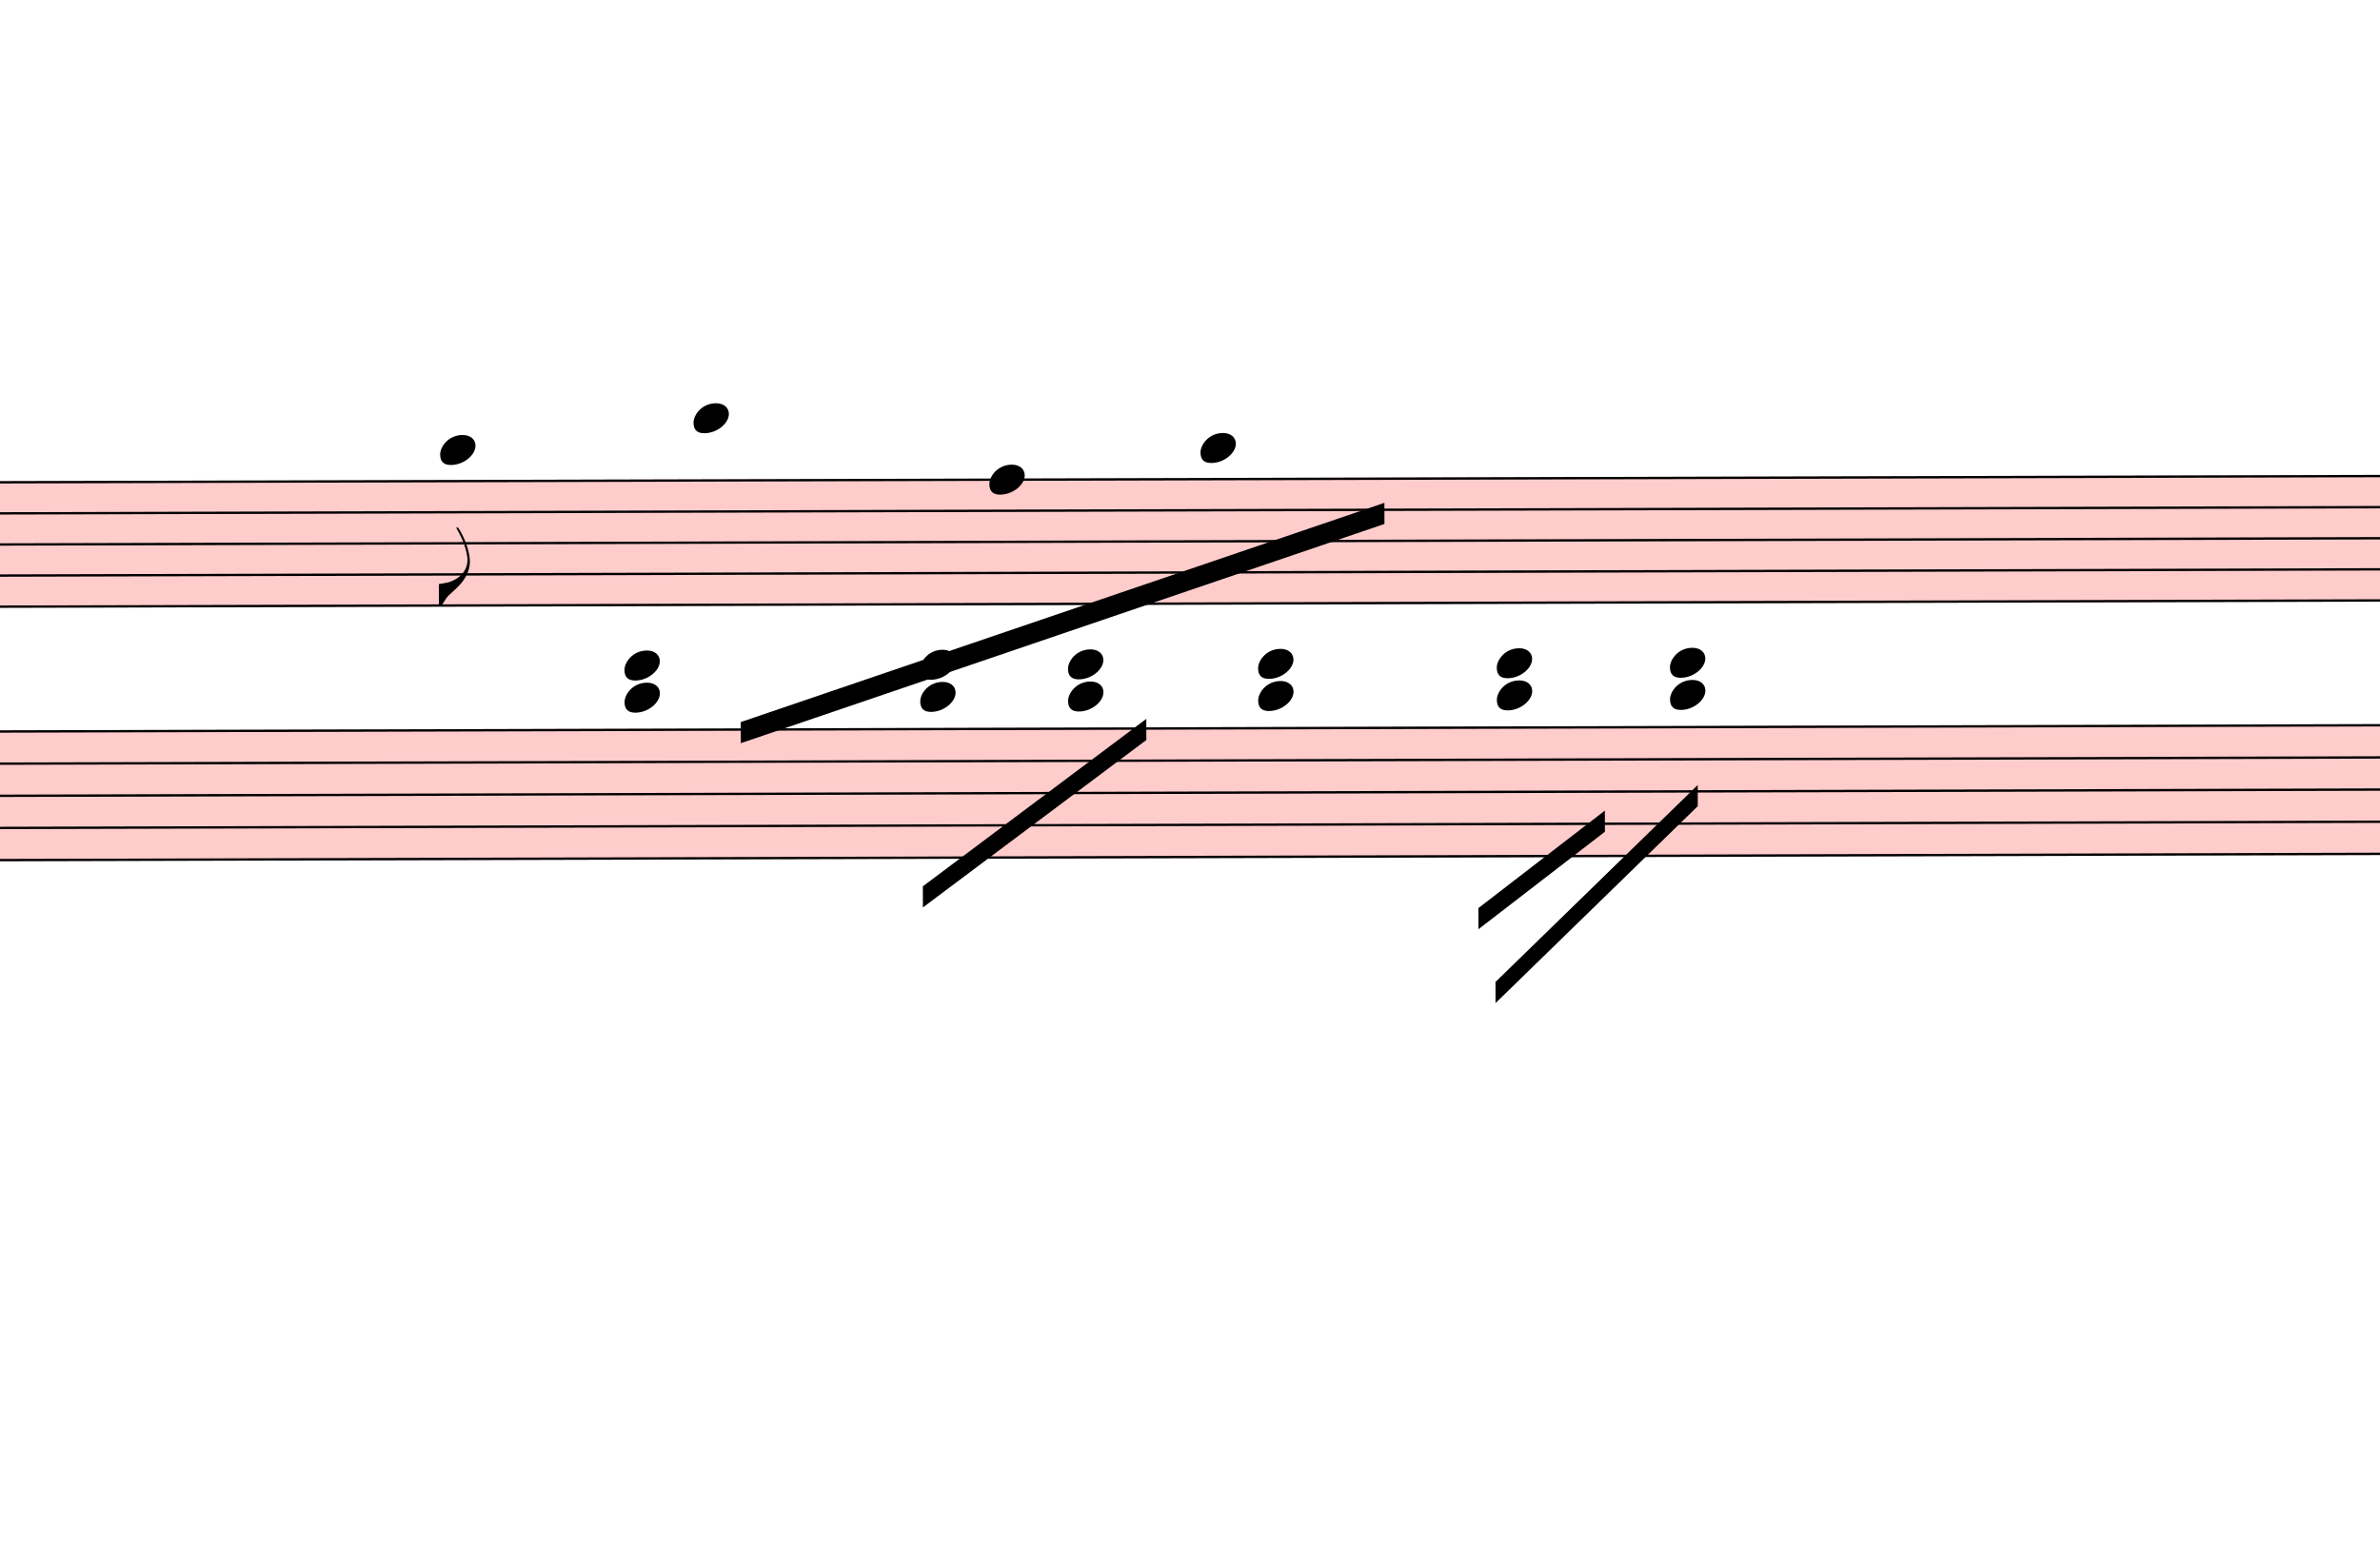
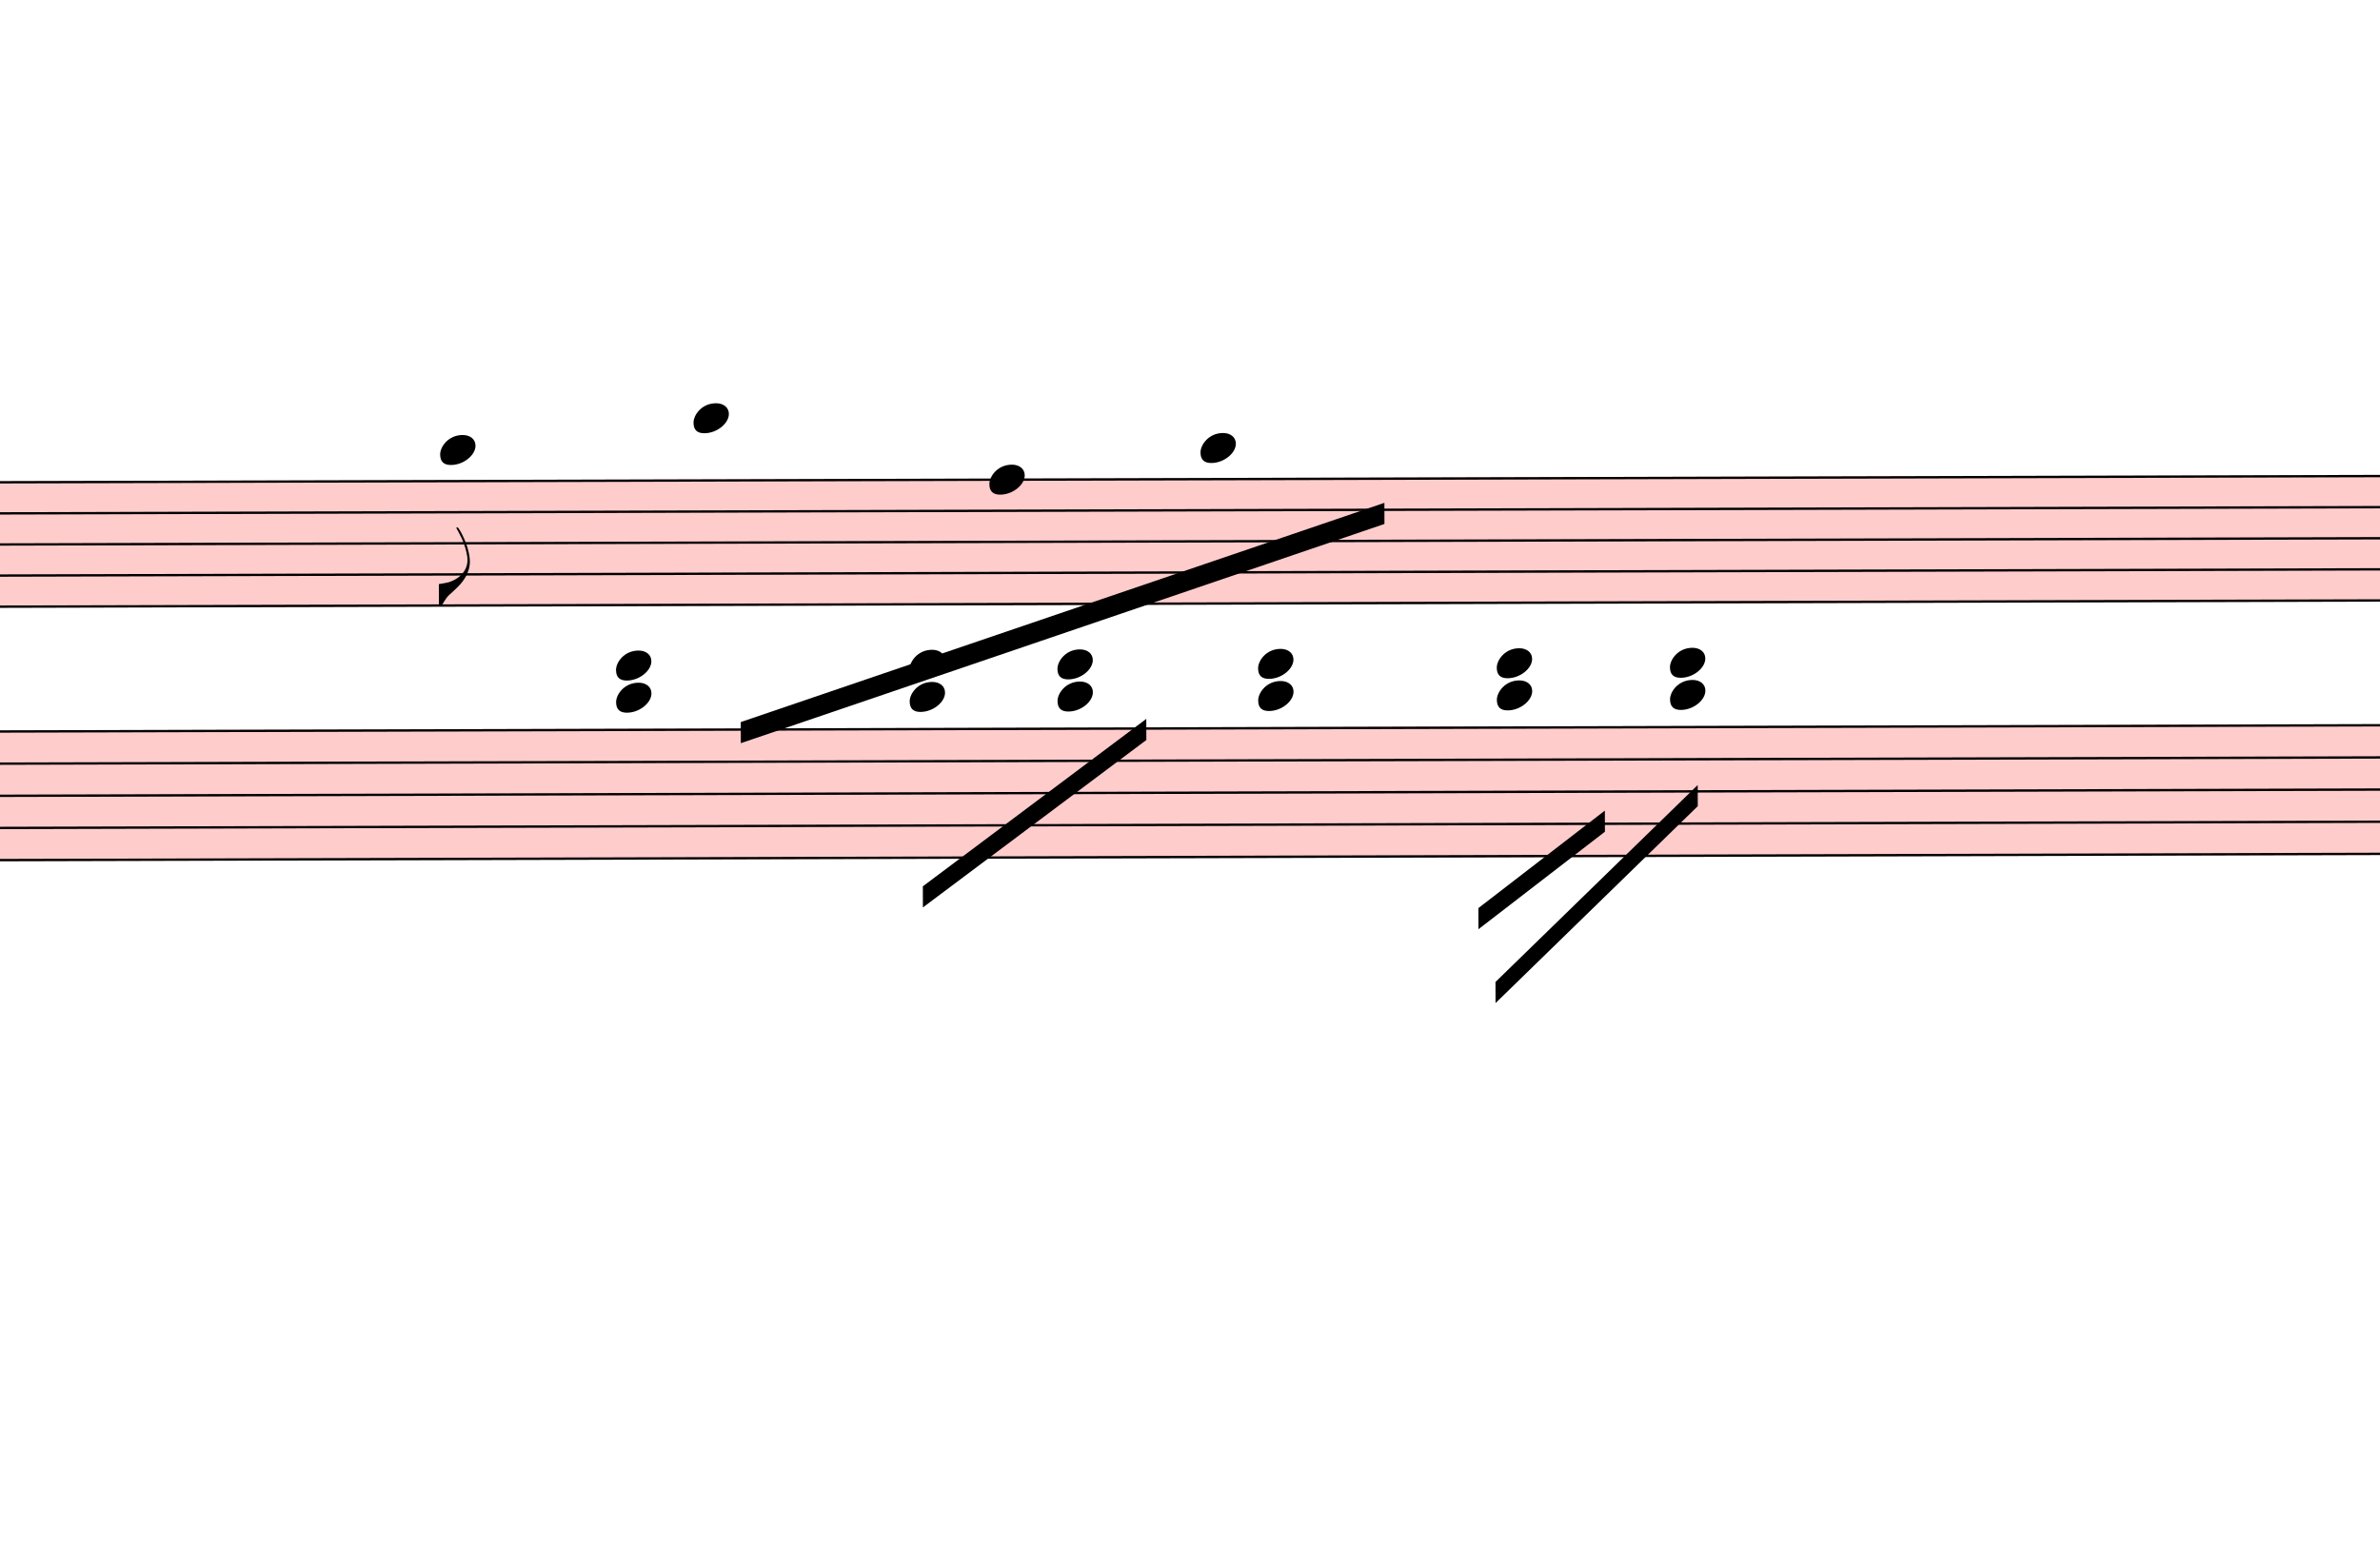
<svg xmlns="http://www.w3.org/2000/svg" viewBox="3759 12016 10141.5 6667.1" version="1.1" overflow="visible">
  <defs>
    <style type="text/css">
    /* .staff * {
      fill: #000;
      stroke: #000;
    }

    .deletionBack {
      fill: #00000033;
    } */
  </style>
    <symbol id="sym_notehead_quarter" viewBox="0 0 1000 1000" overflow="inherit">
      <path transform="scale(1,-1)" d="M0 -39c0 68 73 172 200 172c66 0 114 -37 114 -95c0 -84 -106 -171 -218 -171c-64 0 -96 30 -96 94z" />
    </symbol>
    <symbol id="sym_flag_eighth_down" viewBox="0 0 1000 1000" overflow="inherit">
      <path transform="scale(1,-1)" d="M179 646c-4 8 -17 30 -18 33l-4 10c0 3 2 5 5 5s7 -2 13 -7c23 -33 46 -81 66 -132c22 -57 35 -125 35 -163c0 -104 -60 -183 -122 -241c-63 -59 -57 -53 -61 -56c-38 -34 -63 -95 -71 -95h-22v190c40 7 69 11 87 16c88 27 168 95 168 200c0 30 -12 89 -30 138 c-17 47 -31 73 -46 102z" />
    </symbol>
  </defs>
  <g class="rastrums">
    <g class="rastrum" data-id="r813b50d2-1217-41e5-a3d7-a4c9e222094b" style="transform: rotate(-0.15deg); transform-origin: 2898px 14076px;">
      <g class="rastrum bounding-box" data-id="bbox-r813b50d2-1217-41e5-a3d7-a4c9e222094b">
        <rect x="2898" y="14076" width="22743" height="540" fill="#ff000033" />
      </g>
      <path d="M2898 14081 L25641 14081" stroke-width="10" stroke="black" />
      <path d="M2898 14213.5 L25641 14213.5" stroke-width="10" stroke="black" />
      <path d="M2898 14346 L25641 14346" stroke-width="10" stroke="black" />
      <path d="M2898 14478.5 L25641 14478.5" stroke-width="10" stroke="black" />
      <path d="M2898 14611 L25641 14611" stroke-width="10" stroke="black" />
    </g>
    <g class="rastrum" data-id="rd2555ad9-b1b0-4d56-bed0-92553c0286a8" style="transform: rotate(-0.15deg); transform-origin: 2961px 15138px;">
      <g class="rastrum bounding-box" data-id="bbox-rd2555ad9-b1b0-4d56-bed0-92553c0286a8">
        <rect x="2961" y="15138" width="22761" height="558" fill="#ff000033" />
      </g>
      <path d="M2961 15143 L25722 15143" stroke-width="10" stroke="black" />
      <path d="M2961 15280 L25722 15280" stroke-width="10" stroke="black" />
      <path d="M2961 15417 L25722 15417" stroke-width="10" stroke="black" />
      <path d="M2961 15554 L25722 15554" stroke-width="10" stroke="black" />
      <path d="M2961 15691 L25722 15691" stroke-width="10" stroke="black" />
    </g>
  </g>
  <g class="draft" data-label="5" data-id="d56f2a5e8-1450-43c4-bdd5-eba28a6ad088">
    <g class="system" data-id="s2b20e5a4-d3e8-4354-a960-cea4bfcb0abb">
      <g class="staff" data-n="1" data-rastrum="r813b50d2-1217-41e5-a3d7-a4c9e222094b" style="transform: rotate(-0.15deg); transform-origin: 2898px 14076px;">
        <g class="note" data-id="d57ee4518-7bb6-4236-8afe-cc9f74a817ea" data-stem.dir="down">
          <g class="notehead">
            <use href="#sym_notehead_quarter" height="480px" width="480px" x="5598" y="13948.5" />
          </g>
          <g class="ledgerLines above">
            <path d="M5559 13948.5 L5787 13948.5" stroke-width="18" />
          </g>
          <g class="stem">
            <path d="M5598 13948.5 L5598 14611" stroke-width="14" />
            <g class="flag down">
              <use href="#sym_flag_eighth_down" height="480px" width="480px" x="5591" y="14611" />
            </g>
          </g>
        </g>
        <g class="note" data-id="d06bc1b13-da51-4e8c-8a95-67adbe7433e1" data-stem.dir="down">
          <g class="notehead">
            <use href="#sym_notehead_quarter" height="480px" width="480px" x="6678" y="13816" />
          </g>
          <g class="ledgerLines above">
            <path d="M6639 13948.5 L6867 13948.5" stroke-width="18" />
            <path d="M6639 13816 L6867 13816" stroke-width="18" />
          </g>
          <g class="stem">
            <path d="M6678 13816 L6678 14279.75" stroke-width="14" />
          </g>
        </g>
        <g class="note" data-id="d271f3455-b940-4951-83d1-d28f3286e32d" data-stem.dir="down">
          <g class="notehead">
            <use href="#sym_notehead_quarter" height="480px" width="480px" x="7938" y="14081" />
          </g>
          <g class="stem">
            <path d="M7938 14081 L7938 14611" stroke-width="14" />
          </g>
        </g>
        <g class="note" data-id="dac70fab2-e5de-491d-8b6d-096ac65a11a9" data-stem.dir="down">
          <g class="notehead">
            <use href="#sym_notehead_quarter" height="480px" width="480px" x="8838" y="13948.5" />
          </g>
          <g class="ledgerLines above">
            <path d="M8799 13948.5 L9027 13948.5" stroke-width="18" />
          </g>
          <g class="stem">
            <path d="M8838 13948.5 L8838 14147.25" stroke-width="14" />
          </g>
        </g>
      </g>
      <g class="staff" data-n="2" data-rastrum="rd2555ad9-b1b0-4d56-bed0-92553c0286a8" style="transform: rotate(-0.15deg); transform-origin: 2961px 15138px;">
        <g class="chord" data-id="d16371803-3a77-4734-aa25-aeb156087e51" data-stem.dir="down">
          <g class="notehead">
-             <use href="#sym_notehead_quarter" height="480px" width="480px" x="6381" y="14869" />
-           </g>
-           <g class="notehead">
-             <use href="#sym_notehead_quarter" height="480px" width="480px" x="6381" y="15006" />
-           </g>
-           <g class="ledgerLines above">
-             <path d="M6342 15006 L6570 15006" stroke-width="18" />
-             <path d="M6342 14869 L6570 14869" stroke-width="18" />
-           </g>
-           <g class="stem">
-             <path d="M6381 14869 L6381 15759.5" stroke-width="14" />
+             <use href="#sym_notehead_quarter" height="480px" width="480px" x="6345" y="14869" />
+           </g>
+           <g class="notehead">
+             <use href="#sym_notehead_quarter" height="480px" width="480px" x="6345" y="15006" />
+           </g>
+           <g class="ledgerLines above">
+             <path d="M6306 15006 L6534 15006" stroke-width="18" />
+             <path d="M6306 14869 L6534 14869" stroke-width="18" />
+           </g>
+           <g class="stem">
+             <path d="M6345 14869 L6345 15759.5" stroke-width="14" />
          </g>
        </g>
        <g class="chord" data-id="dd8a2b6cd-9c43-486f-b38c-c9c78120ee7a" data-stem.dir="down">
          <g class="notehead">
-             <use href="#sym_notehead_quarter" height="480px" width="480px" x="7641" y="14869" />
-           </g>
-           <g class="notehead">
-             <use href="#sym_notehead_quarter" height="480px" width="480px" x="7641" y="15006" />
-           </g>
-           <g class="ledgerLines above">
-             <path d="M7602 15006 L7830 15006" stroke-width="18" />
-             <path d="M7602 14869 L7830 14869" stroke-width="18" />
-           </g>
-           <g class="stem">
-             <path d="M7641 14869 L7641 15280" stroke-width="14" />
+             <use href="#sym_notehead_quarter" height="480px" width="480px" x="7596" y="14869" />
+           </g>
+           <g class="notehead">
+             <use href="#sym_notehead_quarter" height="480px" width="480px" x="7596" y="15006" />
+           </g>
+           <g class="ledgerLines above">
+             <path d="M7557 15006 L7785 15006" stroke-width="18" />
+             <path d="M7557 14869 L7785 14869" stroke-width="18" />
+           </g>
+           <g class="stem">
+             <path d="M7596 14869 L7596 15280" stroke-width="14" />
          </g>
        </g>
        <g class="chord" data-id="d6cd3774b-4b98-4168-b252-6d2aba3a0262" data-stem.dir="down">
          <g class="notehead">
-             <use href="#sym_notehead_quarter" height="480px" width="480px" x="8271" y="14869" />
-           </g>
-           <g class="notehead">
-             <use href="#sym_notehead_quarter" height="480px" width="480px" x="8271" y="15006" />
-           </g>
-           <g class="ledgerLines above">
-             <path d="M8232 15006 L8460 15006" stroke-width="18" />
-             <path d="M8232 14869 L8460 14869" stroke-width="18" />
-           </g>
-           <g class="stem">
-             <path d="M8271 14869 L8271 15280" stroke-width="14" />
+             <use href="#sym_notehead_quarter" height="480px" width="480px" x="8226" y="14869" />
+           </g>
+           <g class="notehead">
+             <use href="#sym_notehead_quarter" height="480px" width="480px" x="8226" y="15006" />
+           </g>
+           <g class="ledgerLines above">
+             <path d="M8187 15006 L8415 15006" stroke-width="18" />
+             <path d="M8187 14869 L8415 14869" stroke-width="18" />
+           </g>
+           <g class="stem">
+             <path d="M8226 14869 L8226 15280" stroke-width="14" />
          </g>
        </g>
        <g class="chord" data-id="d495efae7-668a-42cd-8fdc-c085e705ad28" data-stem.dir="down">
          <g class="notehead">
            <use href="#sym_notehead_quarter" height="480px" width="480px" x="9081" y="14869" />
          </g>
          <g class="notehead">
            <use href="#sym_notehead_quarter" height="480px" width="480px" x="9081" y="15006" />
          </g>
          <g class="ledgerLines above">
            <path d="M9042 15006 L9270 15006" stroke-width="18" />
            <path d="M9042 14869 L9270 14869" stroke-width="18" />
          </g>
          <g class="stem">
            <path d="M9081 14869 L9081 15828" stroke-width="14" />
          </g>
        </g>
        <g class="chord" data-id="d2a17d814-c18c-406b-9ce9-c52d8e31a12a" data-stem.dir="down">
          <g class="notehead">
            <use href="#sym_notehead_quarter" height="480px" width="480px" x="10098" y="14869" />
          </g>
          <g class="notehead">
            <use href="#sym_notehead_quarter" height="480px" width="480px" x="10098" y="15006" />
          </g>
          <g class="ledgerLines above">
            <path d="M10059 15006 L10287 15006" stroke-width="18" />
            <path d="M10059 14869 L10287 14869" stroke-width="18" />
          </g>
          <g class="stem">
            <path d="M10098 14869 L10098 15554" stroke-width="14" />
          </g>
        </g>
        <g class="chord" data-id="d58f877b1-afa7-4194-b426-145db78796c5" data-stem.dir="down">
          <g class="notehead">
            <use href="#sym_notehead_quarter" height="480px" width="480px" x="10836" y="14869" />
          </g>
          <g class="notehead">
            <use href="#sym_notehead_quarter" height="480px" width="480px" x="10836" y="15006" />
          </g>
          <g class="ledgerLines above">
            <path d="M10797 15006 L11025 15006" stroke-width="18" />
            <path d="M10797 14869 L11025 14869" stroke-width="18" />
          </g>
          <g class="stem">
            <path d="M10836 14869 L10836 15554" stroke-width="14" />
          </g>
        </g>
      </g>
      <g class="barLine" data-id="d95a7bd82-bbac-4a75-a4d7-79d562de0a70">
        <path d="M12100.5 14022 L11752.2 16883.1" stroke-width="27" />
      </g>
      <g class="beam" data-id="bd79ea18d-1862-4778-bcb9-6fa235d6046b" style="transform: rotate(-0.15deg); transform-origin: 2898px 14076px;">
        <polygon points="6876,15111 9621,14184 9621,14274 6876,15201" stroke-opacity="1" fill-opacity="1" />
      </g>
      <g class="beam" data-id="bcd830f29-ed2c-41f2-b9c6-b80c0a0fc997" style="transform: rotate(-0.15deg); transform-origin: 2961px 15138px;">
        <polygon points="7650,15813 8604,15102 8604,15192 7650,15903" stroke-opacity="1" fill-opacity="1" />
      </g>
      <g class="beam" data-id="b68ca9d16-8414-40e3-ae62-a0f88d319435" style="transform: rotate(-0.15deg); transform-origin: 2961px 15138px;">
        <polygon points="10017,15912 10557,15498 10557,15588 10017,16002" stroke-opacity="1" fill-opacity="1" />
      </g>
      <g class="beam" data-id="bd19eb6f2-3c14-4513-9cfa-061b25334995" style="transform: rotate(-0.15deg); transform-origin: 2961px 15138px;">
        <polygon points="10089,16227 10953,15390 10953,15480 10089,16317" stroke-opacity="1" fill-opacity="1" />
      </g>
    </g>
    <g class="deletions" />
  </g>
</svg>
